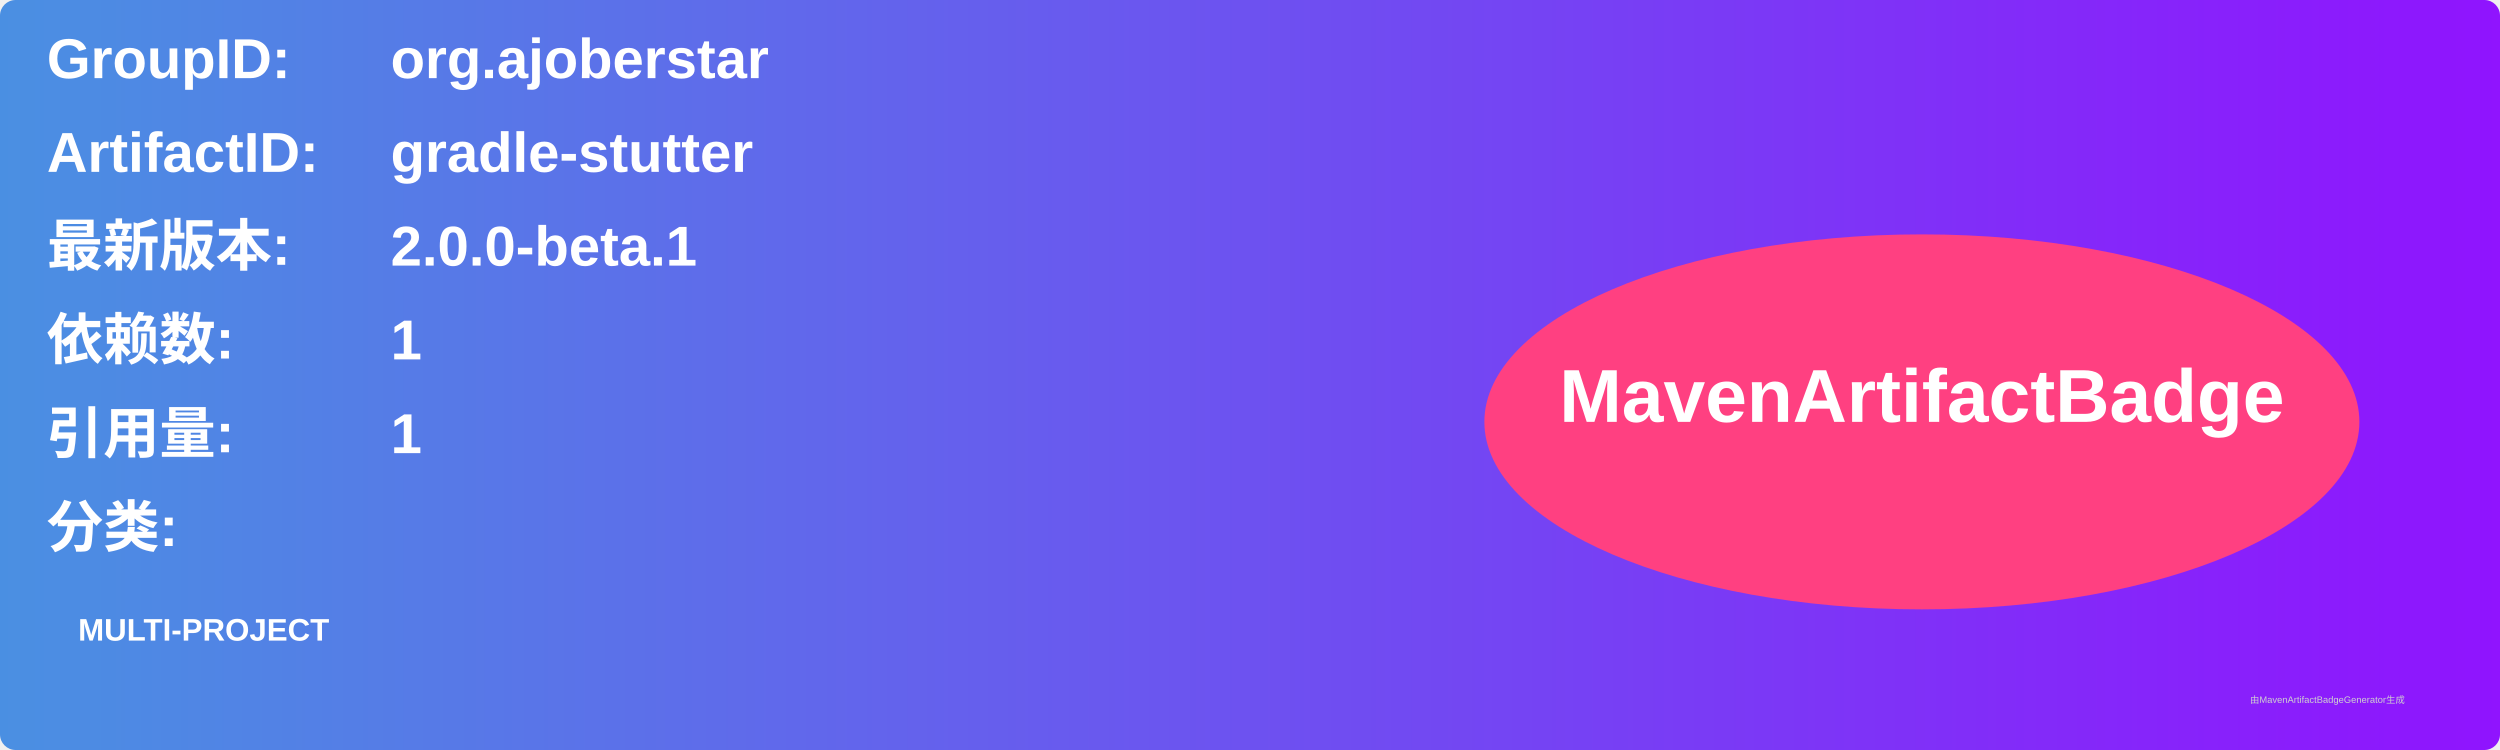
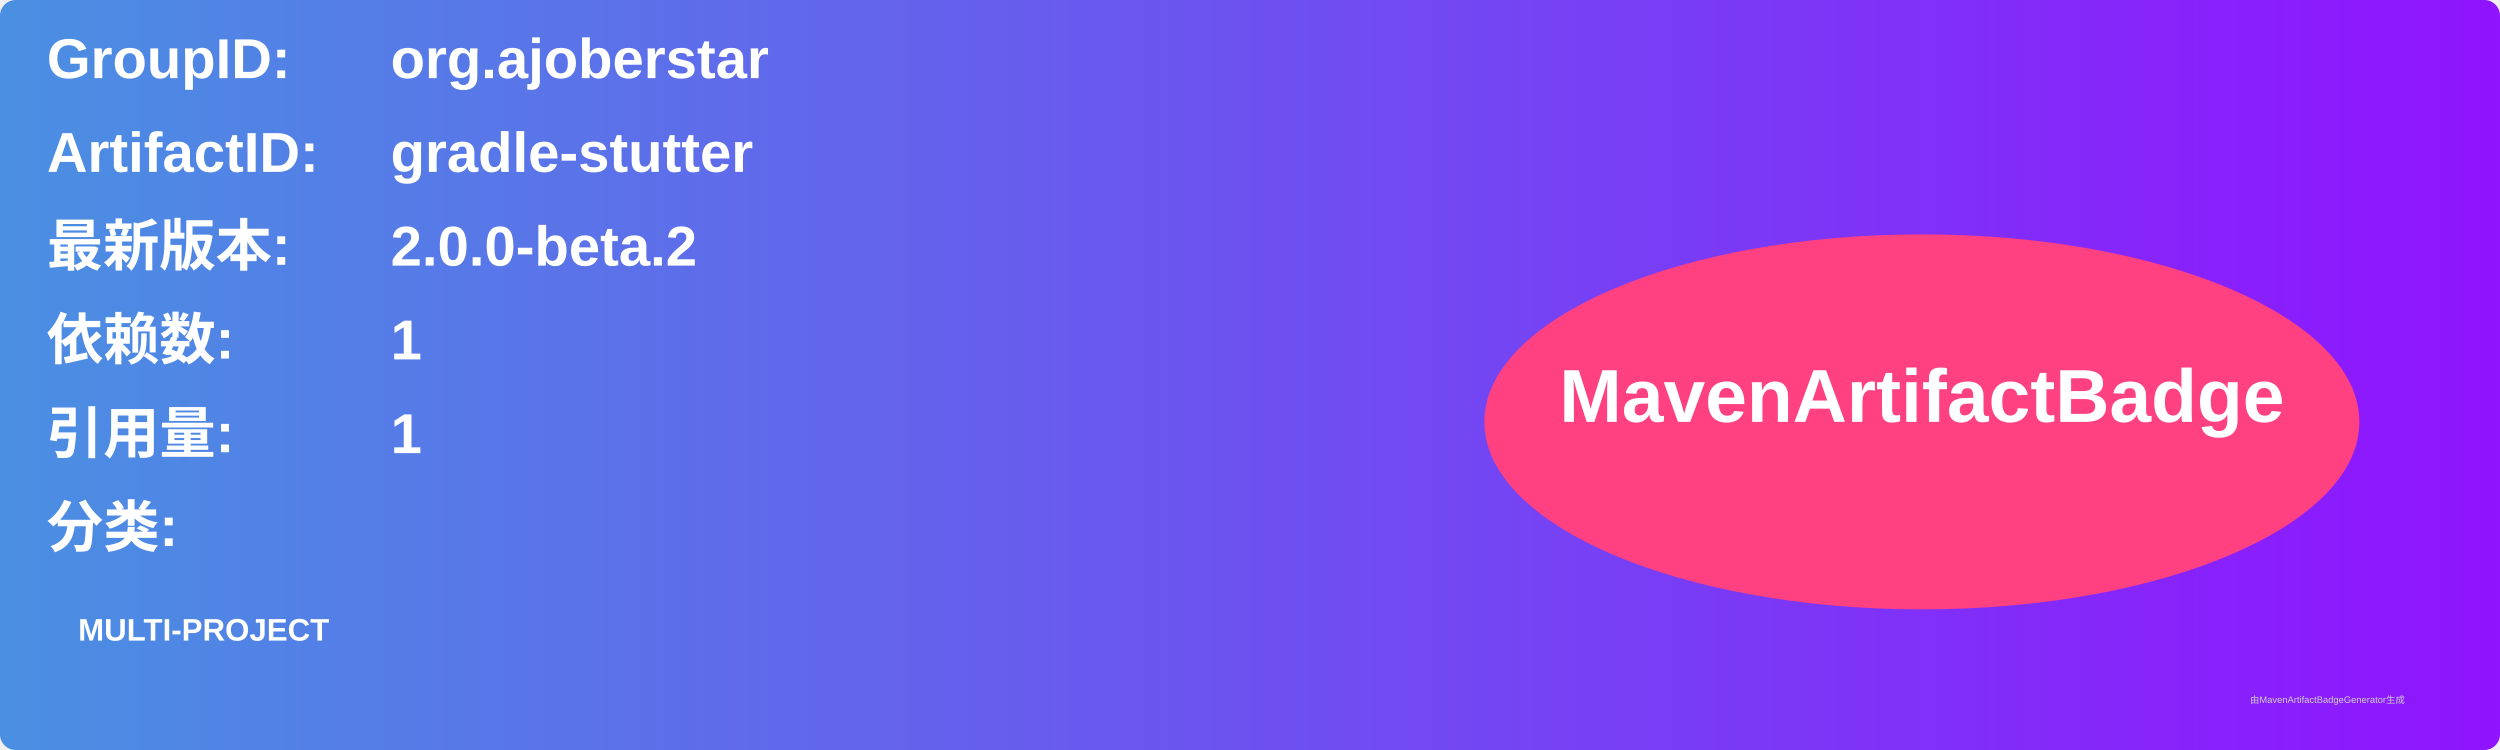
<svg xmlns="http://www.w3.org/2000/svg" width="800" height="240" viewBox="0 0 800 240">
  <linearGradient id="grad" x1="0%" y1="0%" x2="100%" y2="0%">
    <stop offset="0%" stop-color="#4a90e2" />
    <stop offset="100%" stop-color="#9013fe" />
  </linearGradient>
  <rect width="100%" height="100%" rx="5" ry="5" fill="url(#grad)" />
  <g transform="translate(15, 15)">
    <text x="0" y="10" font-family="Arial" font-size="18" fill="white" font-weight="bold" width="260">GroupID:</text>
    <text x="110" y="10" font-family="Arial" font-size="18" fill="white" font-weight="bold" width="460">org.ajoberstar</text>
    <text x="0" y="40" font-family="Arial" font-size="18" fill="white" font-weight="bold" width="260">ArtifactID:</text>
    <text x="110" y="40" font-family="Arial" font-size="18" fill="white" font-weight="bold" width="460">gradle-stutter</text>
    <text x="0" y="70" font-family="Arial" font-size="18" fill="white" font-weight="bold">最新版本:</text>
    <text x="110" y="70" font-family="Arial" font-size="18" fill="white" font-weight="bold">
-       <tspan font-weight="bold">2.0.0-beta.1</tspan>
+       <tspan font-weight="bold">2.0.0-beta.2</tspan>
    </text>
    <text x="0" y="100" font-family="Arial" font-size="18" fill="white" font-weight="bold">依赖数: </text>
    <text x="110" y="100" font-family="Arial" font-size="18" fill="white">
      <tspan font-weight="bold">1</tspan>
    </text>
    <text x="0" y="130" font-family="Arial" font-size="18" fill="white" font-weight="bold">引用量: </text>
    <text x="110" y="130" font-family="Arial" font-size="18" fill="white">
      <tspan font-weight="bold">1</tspan>
    </text>
    <text x="0" y="160" font-family="Arial" font-size="18" fill="white" font-weight="bold">分类:</text>
    <text x="10" y="190" font-family="Arial" font-size="10" fill="white">
      <tspan font-weight="bold">MULTI-PROJECT</tspan>
    </text>
    <ellipse cx="600" cy="120" rx="140" ry="60" fill="#ff4081" />
    <text x="600" y="120" text-anchor="middle" font-family="Arial" font-size="24" fill="white" font-weight="bold">MavenArtifactBadge</text>
  </g>
  <text x="720" y="225" font-family="Arial" font-size="3" fill="#d0d0d0">由MavenArtifactBadgeGenerator生成</text>
</svg>
